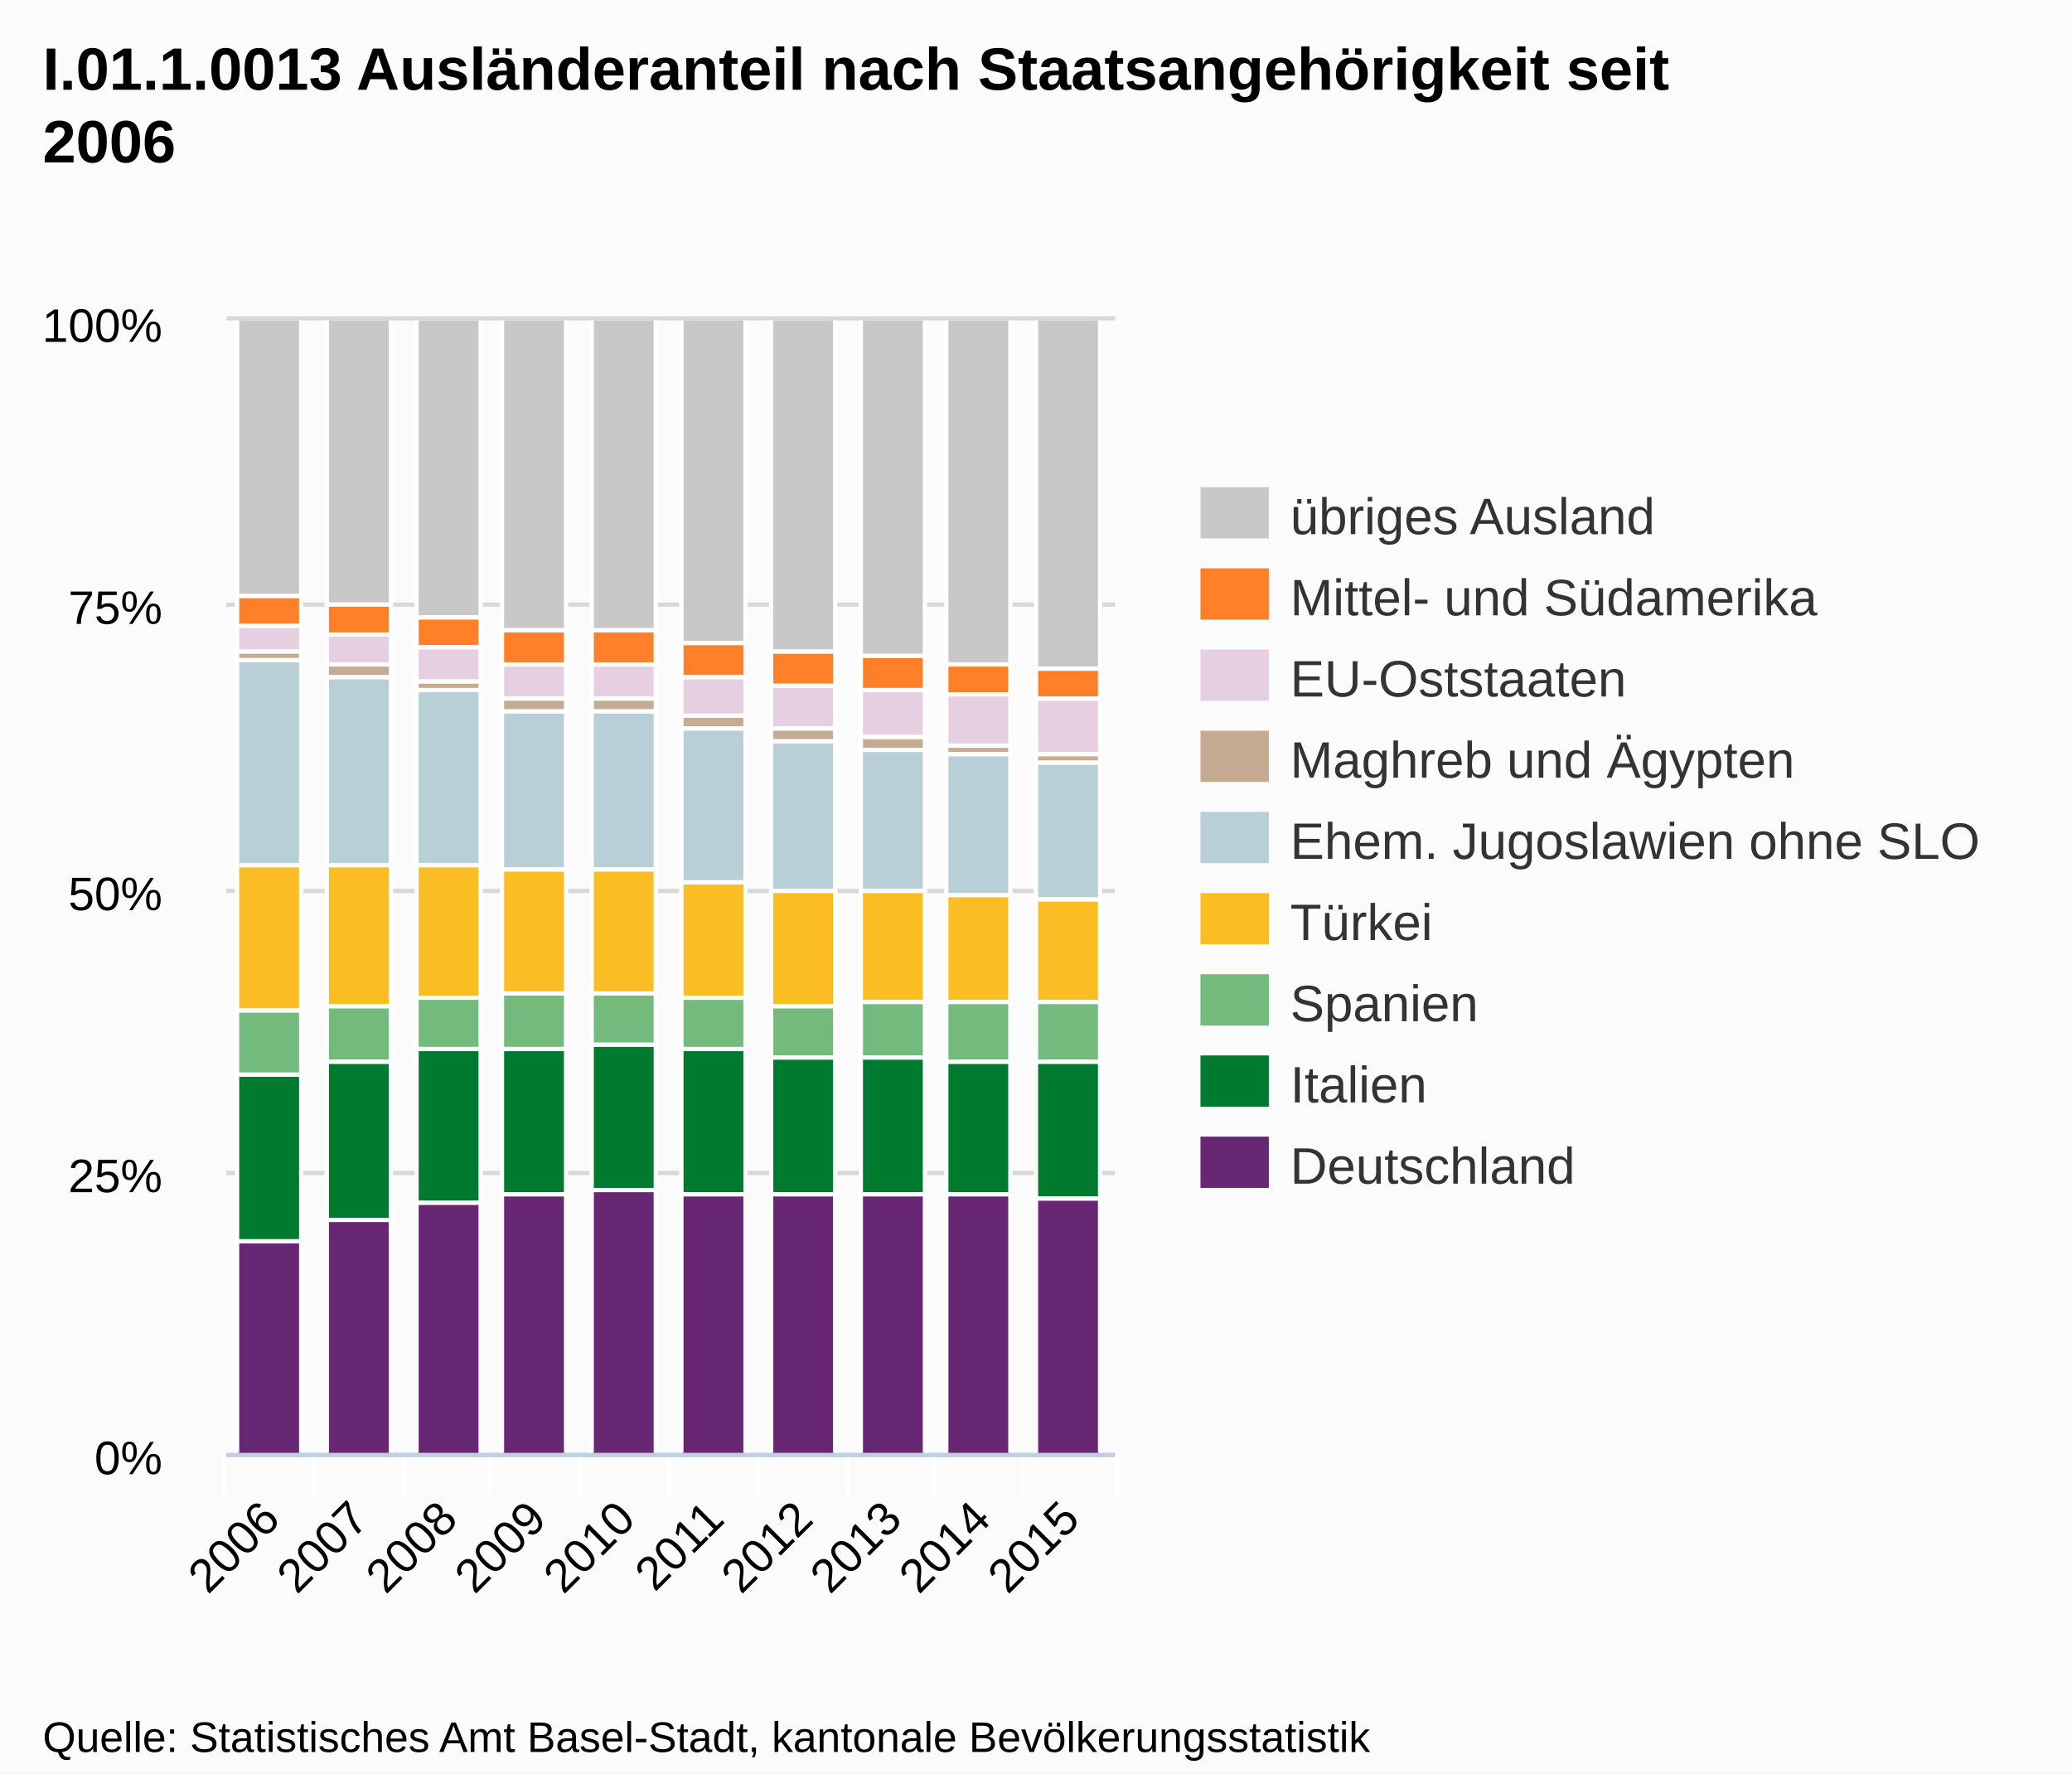
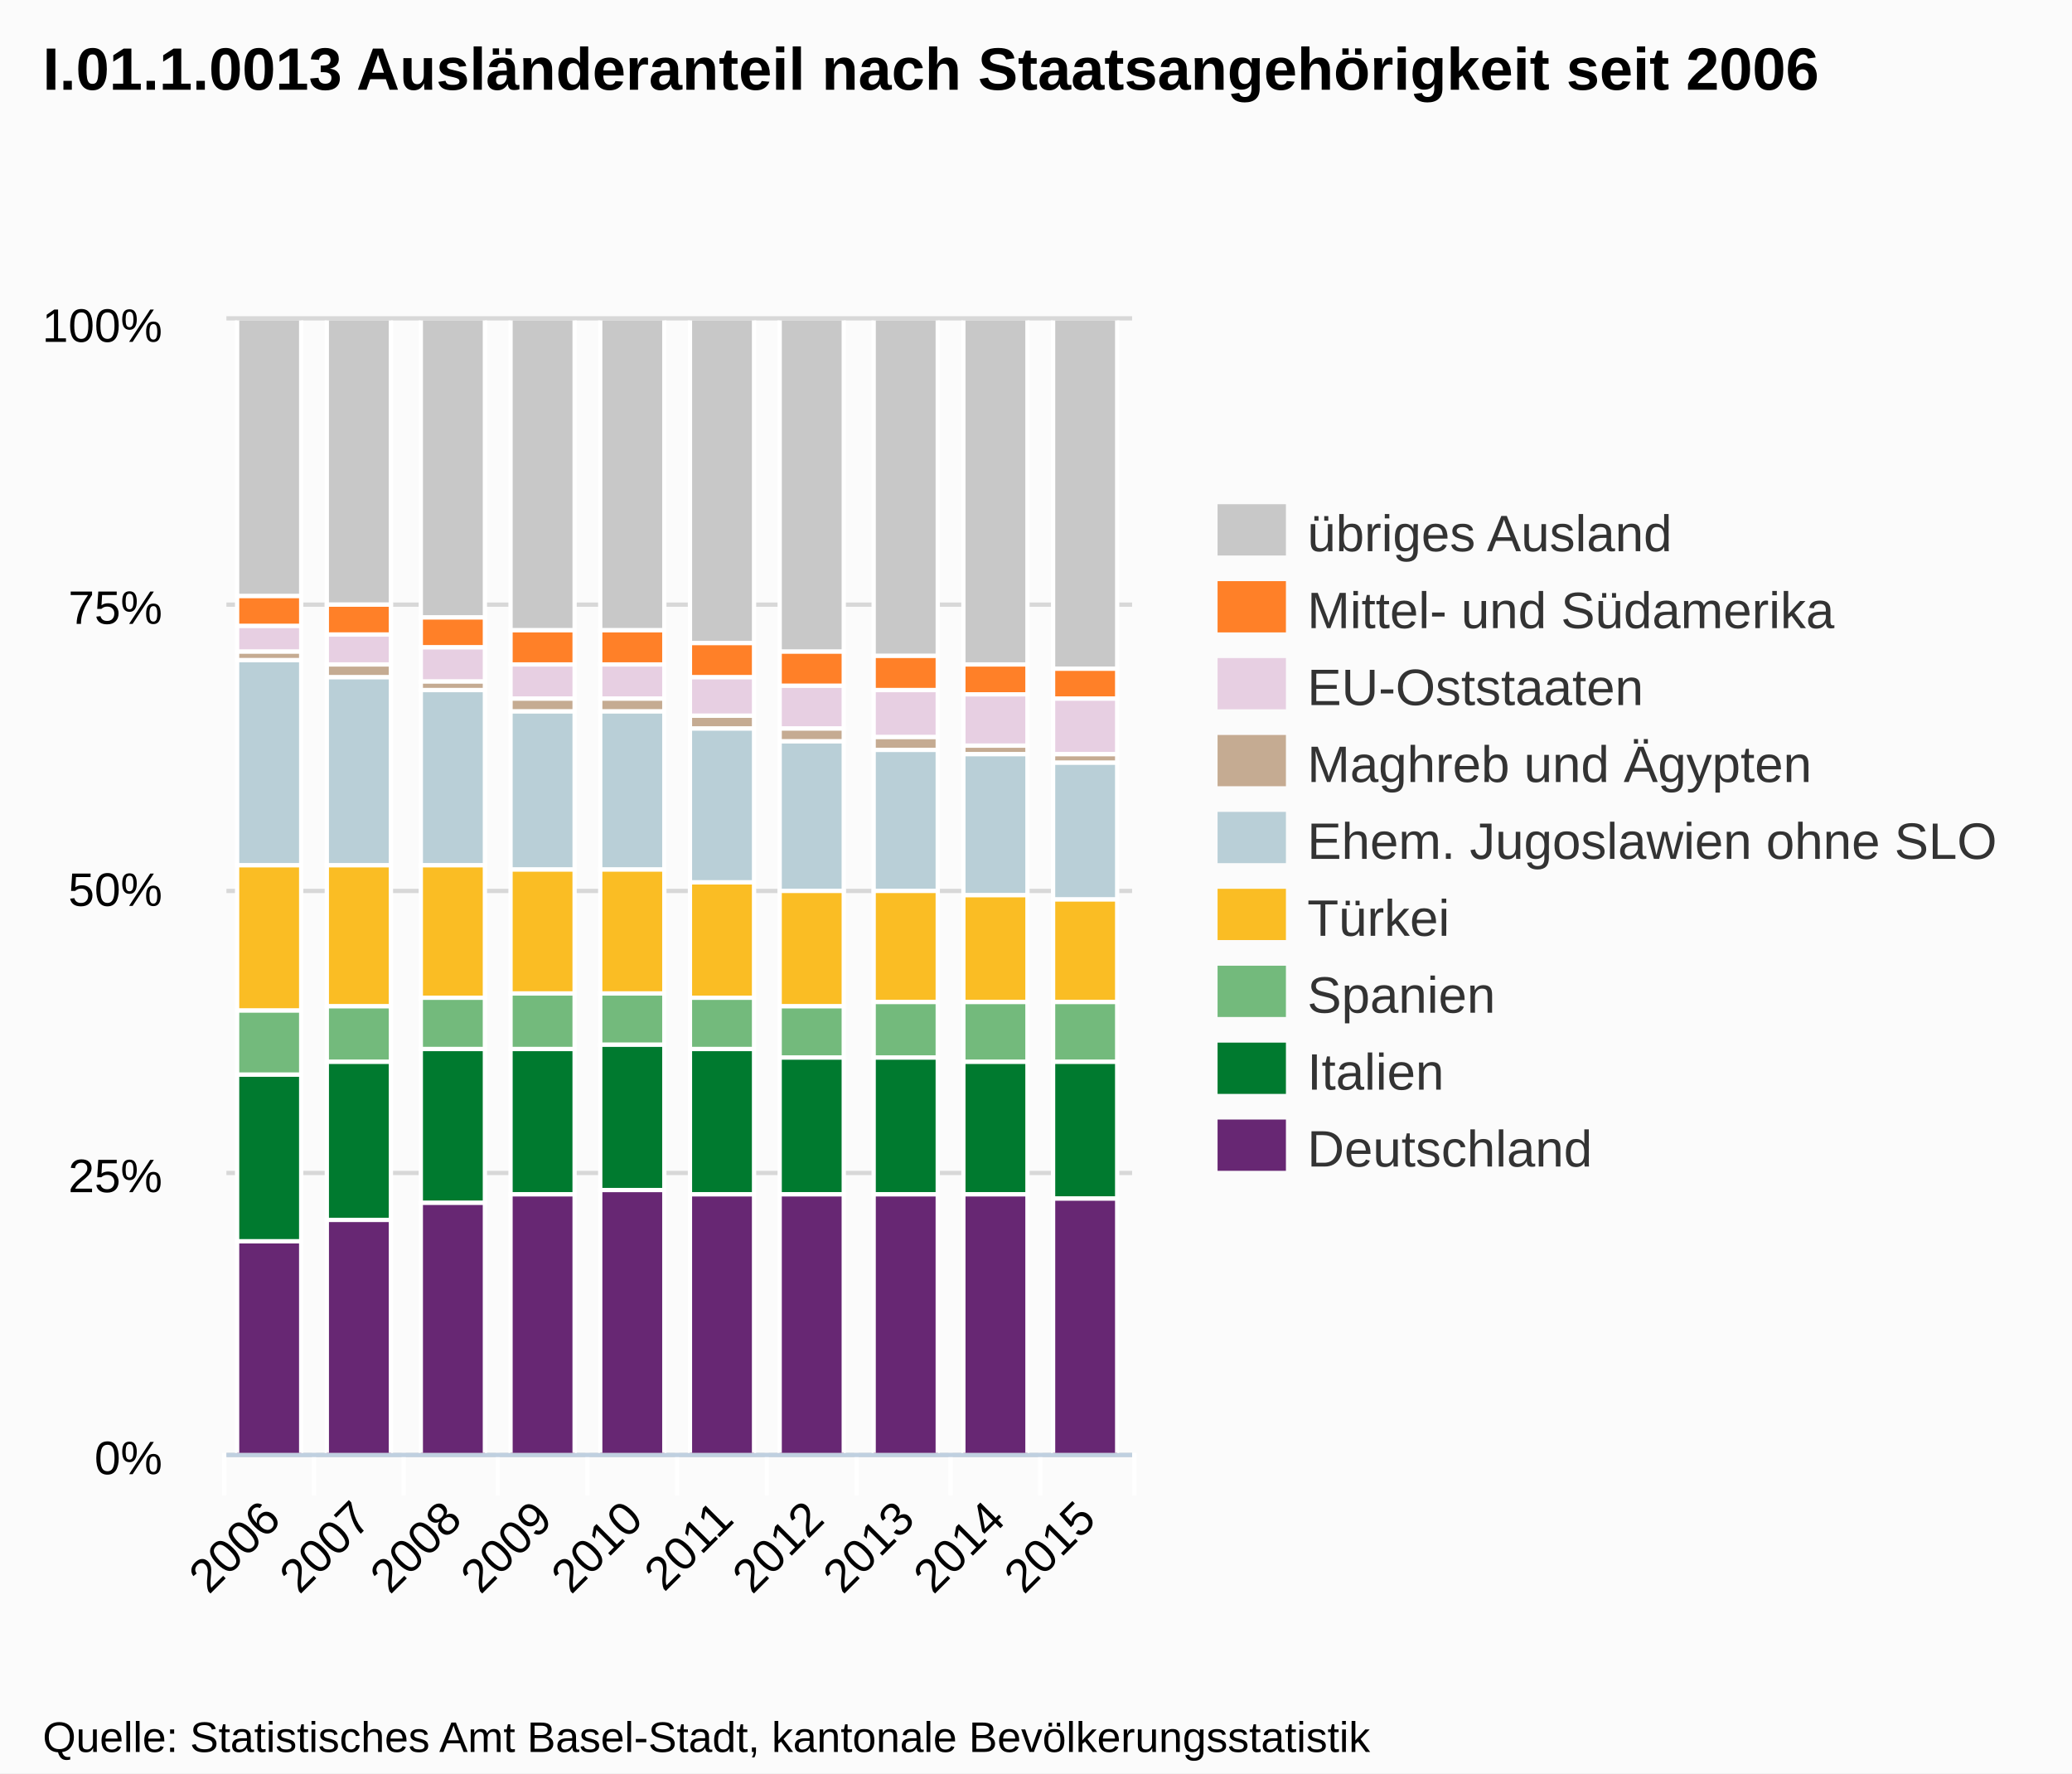
- <svg xmlns="http://www.w3.org/2000/svg" version="1.1" style="font-family:arial;font-size:12px;" viewBox="0 0 485 415">
+ <svg xmlns="http://www.w3.org/2000/svg" version="1.1" style="font-family:Arial;font-size:12px;" width="485" height="415">
  <defs>
-     <clipPath id="highcharts-3">
-       <rect x="0" y="0" width="208" height="265" />
+     <clipPath id="highcharts-1">
+       <rect x="0" y="0" width="212" height="265" />
    </clipPath>
  </defs>
  <rect x="0" y="0" width="485" height="415" fill="#fbfbfb" class=" highcharts-background" />
  <g class="highcharts-grid" />
  <g class="highcharts-grid">
-     <path fill="none" d="M 53 340.5 L 261 340.5" stroke="#D8D8D8" stroke-width="1" opacity="1" />
-     <path fill="none" d="M 53 274.5 L 261 274.5" stroke="#D8D8D8" stroke-width="1" opacity="1" />
-     <path fill="none" d="M 53 208.5 L 261 208.5" stroke="#D8D8D8" stroke-width="1" opacity="1" />
-     <path fill="none" d="M 53 141.5 L 261 141.5" stroke="#D8D8D8" stroke-width="1" opacity="1" />
-     <path fill="none" d="M 53 74.5 L 261 74.5" stroke="#D8D8D8" stroke-width="1" opacity="1" />
+     <path fill="none" d="M 53 340.5 L 265 340.5" stroke="#D8D8D8" stroke-width="1" opacity="1" />
+     <path fill="none" d="M 53 274.5 L 265 274.5" stroke="#D8D8D8" stroke-width="1" opacity="1" />
+     <path fill="none" d="M 53 208.5 L 265 208.5" stroke="#D8D8D8" stroke-width="1" opacity="1" />
+     <path fill="none" d="M 53 141.5 L 265 141.5" stroke="#D8D8D8" stroke-width="1" opacity="1" />
+     <path fill="none" d="M 53 74.5 L 265 74.5" stroke="#D8D8D8" stroke-width="1" opacity="1" />
  </g>
  <g class="highcharts-axis">
    <path fill="none" d="M 73.5 340 L 73.5 350" stroke="#FFFFFF" stroke-width="1" opacity="1" />
    <path fill="none" d="M 94.5 340 L 94.5 350" stroke="#FFFFFF" stroke-width="1" opacity="1" />
-     <path fill="none" d="M 114.5 340 L 114.5 350" stroke="#FFFFFF" stroke-width="1" opacity="1" />
-     <path fill="none" d="M 135.5 340 L 135.5 350" stroke="#FFFFFF" stroke-width="1" opacity="1" />
-     <path fill="none" d="M 156.5 340 L 156.5 350" stroke="#FFFFFF" stroke-width="1" opacity="1" />
-     <path fill="none" d="M 177.5 340 L 177.5 350" stroke="#FFFFFF" stroke-width="1" opacity="1" />
-     <path fill="none" d="M 198.5 340 L 198.5 350" stroke="#FFFFFF" stroke-width="1" opacity="1" />
-     <path fill="none" d="M 218.5 340 L 218.5 350" stroke="#FFFFFF" stroke-width="1" opacity="1" />
-     <path fill="none" d="M 239.5 340 L 239.5 350" stroke="#FFFFFF" stroke-width="1" opacity="1" />
-     <path fill="none" d="M 261.5 340 L 261.5 350" stroke="#FFFFFF" stroke-width="1" opacity="1" />
+     <path fill="none" d="M 116.5 340 L 116.5 350" stroke="#FFFFFF" stroke-width="1" opacity="1" />
+     <path fill="none" d="M 137.5 340 L 137.5 350" stroke="#FFFFFF" stroke-width="1" opacity="1" />
+     <path fill="none" d="M 158.5 340 L 158.5 350" stroke="#FFFFFF" stroke-width="1" opacity="1" />
+     <path fill="none" d="M 179.5 340 L 179.5 350" stroke="#FFFFFF" stroke-width="1" opacity="1" />
+     <path fill="none" d="M 200.5 340 L 200.5 350" stroke="#FFFFFF" stroke-width="1" opacity="1" />
+     <path fill="none" d="M 222.5 340 L 222.5 350" stroke="#FFFFFF" stroke-width="1" opacity="1" />
+     <path fill="none" d="M 243.5 340 L 243.5 350" stroke="#FFFFFF" stroke-width="1" opacity="1" />
+     <path fill="none" d="M 265.5 340 L 265.5 350" stroke="#FFFFFF" stroke-width="1" opacity="1" />
    <path fill="none" d="M 52.5 340 L 52.5 350" stroke="#FFFFFF" stroke-width="1" opacity="1" />
-     <path fill="none" d="M 53 340.5 L 261 340.5" stroke="#C0D0E0" stroke-width="1" />
+     <path fill="none" d="M 53 340.5 L 265 340.5" stroke="#C0D0E0" stroke-width="1" />
  </g>
  <g class="highcharts-axis" />
  <g class="highcharts-series-group">
-     <g class="highcharts-series highcharts-series-0" transform="translate(53,75) scale(1 1)" clip-path="url(#highcharts-3)">
+     <g class="highcharts-series highcharts-series-0 highcharts-tracker" transform="translate(53,75) scale(1 1)" style="" clip-path="url(#highcharts-1)">
      <rect x="2.5" y="-0.5" width="15" height="65" stroke="#FFFFFF" stroke-width="1" fill="#C8C8C8" rx="0" ry="0" />
      <rect x="23.5" y="-0.5" width="15" height="67" stroke="#FFFFFF" stroke-width="1" fill="#C8C8C8" rx="0" ry="0" />
-       <rect x="44.5" y="-0.5" width="15" height="70" stroke="#FFFFFF" stroke-width="1" fill="#C8C8C8" rx="0" ry="0" />
-       <rect x="64.5" y="-0.5" width="15" height="73" stroke="#FFFFFF" stroke-width="1" fill="#C8C8C8" rx="0" ry="0" />
-       <rect x="85.5" y="-0.5" width="15" height="73" stroke="#FFFFFF" stroke-width="1" fill="#C8C8C8" rx="0" ry="0" />
-       <rect x="106.5" y="-0.5" width="15" height="76" stroke="#FFFFFF" stroke-width="1" fill="#C8C8C8" rx="0" ry="0" />
-       <rect x="127.5" y="-0.5" width="15" height="78" stroke="#FFFFFF" stroke-width="1" fill="#C8C8C8" rx="0" ry="0" />
-       <rect x="148.5" y="-0.5" width="15" height="79" stroke="#FFFFFF" stroke-width="1" fill="#C8C8C8" rx="0" ry="0" />
-       <rect x="168.5" y="-0.5" width="15" height="81" stroke="#FFFFFF" stroke-width="1" fill="#C8C8C8" rx="0" ry="0" />
-       <rect x="189.5" y="-0.5" width="15" height="82" stroke="#FFFFFF" stroke-width="1" fill="#C8C8C8" rx="0" ry="0" />
+       <rect x="45.5" y="-0.5" width="15" height="70" stroke="#FFFFFF" stroke-width="1" fill="#C8C8C8" rx="0" ry="0" />
+       <rect x="66.5" y="-0.5" width="15" height="73" stroke="#FFFFFF" stroke-width="1" fill="#C8C8C8" rx="0" ry="0" />
+       <rect x="87.5" y="-0.5" width="15" height="73" stroke="#FFFFFF" stroke-width="1" fill="#C8C8C8" rx="0" ry="0" />
+       <rect x="108.5" y="-0.5" width="15" height="76" stroke="#FFFFFF" stroke-width="1" fill="#C8C8C8" rx="0" ry="0" />
+       <rect x="129.5" y="-0.5" width="15" height="78" stroke="#FFFFFF" stroke-width="1" fill="#C8C8C8" rx="0" ry="0" />
+       <rect x="151.5" y="-0.5" width="15" height="79" stroke="#FFFFFF" stroke-width="1" fill="#C8C8C8" rx="0" ry="0" />
+       <rect x="172.5" y="-0.5" width="15" height="81" stroke="#FFFFFF" stroke-width="1" fill="#C8C8C8" rx="0" ry="0" />
+       <rect x="193.5" y="-0.5" width="15" height="82" stroke="#FFFFFF" stroke-width="1" fill="#C8C8C8" rx="0" ry="0" />
    </g>
    <g class="highcharts-markers highcharts-series-0" transform="translate(53,75) scale(1 1)" clip-path="none" />
-     <g class="highcharts-series highcharts-series-1" transform="translate(53,75) scale(1 1)" clip-path="url(#highcharts-3)">
+     <g class="highcharts-series highcharts-series-1 highcharts-tracker" transform="translate(53,75) scale(1 1)" style="" clip-path="url(#highcharts-1)">
      <rect x="2.5" y="64.5" width="15" height="7" stroke="#FFFFFF" stroke-width="1" fill="#FF8028" rx="0" ry="0" />
      <rect x="23.5" y="66.5" width="15" height="7" stroke="#FFFFFF" stroke-width="1" fill="#FF8028" rx="0" ry="0" />
-       <rect x="44.5" y="69.5" width="15" height="7" stroke="#FFFFFF" stroke-width="1" fill="#FF8028" rx="0" ry="0" />
-       <rect x="64.5" y="72.5" width="15" height="8" stroke="#FFFFFF" stroke-width="1" fill="#FF8028" rx="0" ry="0" />
-       <rect x="85.5" y="72.5" width="15" height="8" stroke="#FFFFFF" stroke-width="1" fill="#FF8028" rx="0" ry="0" />
-       <rect x="106.5" y="75.5" width="15" height="8" stroke="#FFFFFF" stroke-width="1" fill="#FF8028" rx="0" ry="0" />
-       <rect x="127.5" y="77.5" width="15" height="8" stroke="#FFFFFF" stroke-width="1" fill="#FF8028" rx="0" ry="0" />
-       <rect x="148.5" y="78.5" width="15" height="8" stroke="#FFFFFF" stroke-width="1" fill="#FF8028" rx="0" ry="0" />
-       <rect x="168.5" y="80.5" width="15" height="7" stroke="#FFFFFF" stroke-width="1" fill="#FF8028" rx="0" ry="0" />
-       <rect x="189.5" y="81.5" width="15" height="7" stroke="#FFFFFF" stroke-width="1" fill="#FF8028" rx="0" ry="0" />
+       <rect x="45.5" y="69.5" width="15" height="7" stroke="#FFFFFF" stroke-width="1" fill="#FF8028" rx="0" ry="0" />
+       <rect x="66.5" y="72.5" width="15" height="8" stroke="#FFFFFF" stroke-width="1" fill="#FF8028" rx="0" ry="0" />
+       <rect x="87.5" y="72.5" width="15" height="8" stroke="#FFFFFF" stroke-width="1" fill="#FF8028" rx="0" ry="0" />
+       <rect x="108.5" y="75.5" width="15" height="8" stroke="#FFFFFF" stroke-width="1" fill="#FF8028" rx="0" ry="0" />
+       <rect x="129.5" y="77.5" width="15" height="8" stroke="#FFFFFF" stroke-width="1" fill="#FF8028" rx="0" ry="0" />
+       <rect x="151.5" y="78.5" width="15" height="8" stroke="#FFFFFF" stroke-width="1" fill="#FF8028" rx="0" ry="0" />
+       <rect x="172.5" y="80.5" width="15" height="7" stroke="#FFFFFF" stroke-width="1" fill="#FF8028" rx="0" ry="0" />
+       <rect x="193.5" y="81.5" width="15" height="7" stroke="#FFFFFF" stroke-width="1" fill="#FF8028" rx="0" ry="0" />
    </g>
    <g class="highcharts-markers highcharts-series-1" transform="translate(53,75) scale(1 1)" clip-path="none" />
-     <g class="highcharts-series highcharts-series-2" transform="translate(53,75) scale(1 1)" clip-path="url(#highcharts-3)">
+     <g class="highcharts-series highcharts-series-2 highcharts-tracker" transform="translate(53,75) scale(1 1)" style="" clip-path="url(#highcharts-1)">
      <rect x="2.5" y="71.5" width="15" height="6" stroke="#FFFFFF" stroke-width="1" fill="#E7CFE2" rx="0" ry="0" />
      <rect x="23.5" y="73.5" width="15" height="7" stroke="#FFFFFF" stroke-width="1" fill="#E7CFE2" rx="0" ry="0" />
-       <rect x="44.5" y="76.5" width="15" height="8" stroke="#FFFFFF" stroke-width="1" fill="#E7CFE2" rx="0" ry="0" />
-       <rect x="64.5" y="80.5" width="15" height="8" stroke="#FFFFFF" stroke-width="1" fill="#E7CFE2" rx="0" ry="0" />
-       <rect x="85.5" y="80.5" width="15" height="8" stroke="#FFFFFF" stroke-width="1" fill="#E7CFE2" rx="0" ry="0" />
-       <rect x="106.5" y="83.5" width="15" height="9" stroke="#FFFFFF" stroke-width="1" fill="#E7CFE2" rx="0" ry="0" />
-       <rect x="127.5" y="85.5" width="15" height="10" stroke="#FFFFFF" stroke-width="1" fill="#E7CFE2" rx="0" ry="0" />
-       <rect x="148.5" y="86.5" width="15" height="11" stroke="#FFFFFF" stroke-width="1" fill="#E7CFE2" rx="0" ry="0" />
-       <rect x="168.5" y="87.5" width="15" height="12" stroke="#FFFFFF" stroke-width="1" fill="#E7CFE2" rx="0" ry="0" />
-       <rect x="189.5" y="88.5" width="15" height="13" stroke="#FFFFFF" stroke-width="1" fill="#E7CFE2" rx="0" ry="0" />
+       <rect x="45.5" y="76.5" width="15" height="8" stroke="#FFFFFF" stroke-width="1" fill="#E7CFE2" rx="0" ry="0" />
+       <rect x="66.5" y="80.5" width="15" height="8" stroke="#FFFFFF" stroke-width="1" fill="#E7CFE2" rx="0" ry="0" />
+       <rect x="87.5" y="80.5" width="15" height="8" stroke="#FFFFFF" stroke-width="1" fill="#E7CFE2" rx="0" ry="0" />
+       <rect x="108.5" y="83.5" width="15" height="9" stroke="#FFFFFF" stroke-width="1" fill="#E7CFE2" rx="0" ry="0" />
+       <rect x="129.5" y="85.5" width="15" height="10" stroke="#FFFFFF" stroke-width="1" fill="#E7CFE2" rx="0" ry="0" />
+       <rect x="151.5" y="86.5" width="15" height="11" stroke="#FFFFFF" stroke-width="1" fill="#E7CFE2" rx="0" ry="0" />
+       <rect x="172.5" y="87.5" width="15" height="12" stroke="#FFFFFF" stroke-width="1" fill="#E7CFE2" rx="0" ry="0" />
+       <rect x="193.5" y="88.5" width="15" height="13" stroke="#FFFFFF" stroke-width="1" fill="#E7CFE2" rx="0" ry="0" />
    </g>
    <g class="highcharts-markers highcharts-series-2" transform="translate(53,75) scale(1 1)" clip-path="none" />
-     <g class="highcharts-series highcharts-series-3" transform="translate(53,75) scale(1 1)" clip-path="url(#highcharts-3)">
+     <g class="highcharts-series highcharts-series-3 highcharts-tracker" transform="translate(53,75) scale(1 1)" style="" clip-path="url(#highcharts-1)">
      <rect x="2.5" y="77.5" width="15" height="2" stroke="#FFFFFF" stroke-width="1" fill="#C5AB92" rx="0" ry="0" />
      <rect x="23.5" y="80.5" width="15" height="3" stroke="#FFFFFF" stroke-width="1" fill="#C5AB92" rx="0" ry="0" />
-       <rect x="44.5" y="84.5" width="15" height="2" stroke="#FFFFFF" stroke-width="1" fill="#C5AB92" rx="0" ry="0" />
-       <rect x="64.5" y="88.5" width="15" height="3" stroke="#FFFFFF" stroke-width="1" fill="#C5AB92" rx="0" ry="0" />
-       <rect x="85.5" y="88.5" width="15" height="3" stroke="#FFFFFF" stroke-width="1" fill="#C5AB92" rx="0" ry="0" />
-       <rect x="106.5" y="92.5" width="15" height="3" stroke="#FFFFFF" stroke-width="1" fill="#C5AB92" rx="0" ry="0" />
-       <rect x="127.5" y="95.5" width="15" height="3" stroke="#FFFFFF" stroke-width="1" fill="#C5AB92" rx="0" ry="0" />
-       <rect x="148.5" y="97.5" width="15" height="3" stroke="#FFFFFF" stroke-width="1" fill="#C5AB92" rx="0" ry="0" />
-       <rect x="168.5" y="99.5" width="15" height="2" stroke="#FFFFFF" stroke-width="1" fill="#C5AB92" rx="0" ry="0" />
-       <rect x="189.5" y="101.5" width="15" height="2" stroke="#FFFFFF" stroke-width="1" fill="#C5AB92" rx="0" ry="0" />
+       <rect x="45.5" y="84.5" width="15" height="2" stroke="#FFFFFF" stroke-width="1" fill="#C5AB92" rx="0" ry="0" />
+       <rect x="66.5" y="88.5" width="15" height="3" stroke="#FFFFFF" stroke-width="1" fill="#C5AB92" rx="0" ry="0" />
+       <rect x="87.5" y="88.5" width="15" height="3" stroke="#FFFFFF" stroke-width="1" fill="#C5AB92" rx="0" ry="0" />
+       <rect x="108.5" y="92.5" width="15" height="3" stroke="#FFFFFF" stroke-width="1" fill="#C5AB92" rx="0" ry="0" />
+       <rect x="129.5" y="95.5" width="15" height="3" stroke="#FFFFFF" stroke-width="1" fill="#C5AB92" rx="0" ry="0" />
+       <rect x="151.5" y="97.5" width="15" height="3" stroke="#FFFFFF" stroke-width="1" fill="#C5AB92" rx="0" ry="0" />
+       <rect x="172.5" y="99.5" width="15" height="2" stroke="#FFFFFF" stroke-width="1" fill="#C5AB92" rx="0" ry="0" />
+       <rect x="193.5" y="101.5" width="15" height="2" stroke="#FFFFFF" stroke-width="1" fill="#C5AB92" rx="0" ry="0" />
    </g>
    <g class="highcharts-markers highcharts-series-3" transform="translate(53,75) scale(1 1)" clip-path="none" />
-     <g class="highcharts-series highcharts-series-4" transform="translate(53,75) scale(1 1)" clip-path="url(#highcharts-3)">
+     <g class="highcharts-series highcharts-series-4 highcharts-tracker" transform="translate(53,75) scale(1 1)" style="" clip-path="url(#highcharts-1)">
      <rect x="2.5" y="79.5" width="15" height="48" stroke="#FFFFFF" stroke-width="1" fill="#B9CFD7" rx="0" ry="0" />
      <rect x="23.5" y="83.5" width="15" height="44" stroke="#FFFFFF" stroke-width="1" fill="#B9CFD7" rx="0" ry="0" />
-       <rect x="44.5" y="86.5" width="15" height="41" stroke="#FFFFFF" stroke-width="1" fill="#B9CFD7" rx="0" ry="0" />
-       <rect x="64.5" y="91.5" width="15" height="37" stroke="#FFFFFF" stroke-width="1" fill="#B9CFD7" rx="0" ry="0" />
-       <rect x="85.5" y="91.5" width="15" height="37" stroke="#FFFFFF" stroke-width="1" fill="#B9CFD7" rx="0" ry="0" />
-       <rect x="106.5" y="95.5" width="15" height="36" stroke="#FFFFFF" stroke-width="1" fill="#B9CFD7" rx="0" ry="0" />
-       <rect x="127.5" y="98.5" width="15" height="35" stroke="#FFFFFF" stroke-width="1" fill="#B9CFD7" rx="0" ry="0" />
-       <rect x="148.5" y="100.5" width="15" height="33" stroke="#FFFFFF" stroke-width="1" fill="#B9CFD7" rx="0" ry="0" />
-       <rect x="168.5" y="101.5" width="15" height="33" stroke="#FFFFFF" stroke-width="1" fill="#B9CFD7" rx="0" ry="0" />
-       <rect x="189.5" y="103.5" width="15" height="32" stroke="#FFFFFF" stroke-width="1" fill="#B9CFD7" rx="0" ry="0" />
+       <rect x="45.5" y="86.5" width="15" height="41" stroke="#FFFFFF" stroke-width="1" fill="#B9CFD7" rx="0" ry="0" />
+       <rect x="66.5" y="91.5" width="15" height="37" stroke="#FFFFFF" stroke-width="1" fill="#B9CFD7" rx="0" ry="0" />
+       <rect x="87.5" y="91.5" width="15" height="37" stroke="#FFFFFF" stroke-width="1" fill="#B9CFD7" rx="0" ry="0" />
+       <rect x="108.5" y="95.5" width="15" height="36" stroke="#FFFFFF" stroke-width="1" fill="#B9CFD7" rx="0" ry="0" />
+       <rect x="129.5" y="98.5" width="15" height="35" stroke="#FFFFFF" stroke-width="1" fill="#B9CFD7" rx="0" ry="0" />
+       <rect x="151.5" y="100.5" width="15" height="33" stroke="#FFFFFF" stroke-width="1" fill="#B9CFD7" rx="0" ry="0" />
+       <rect x="172.5" y="101.5" width="15" height="33" stroke="#FFFFFF" stroke-width="1" fill="#B9CFD7" rx="0" ry="0" />
+       <rect x="193.5" y="103.5" width="15" height="32" stroke="#FFFFFF" stroke-width="1" fill="#B9CFD7" rx="0" ry="0" />
    </g>
    <g class="highcharts-markers highcharts-series-4" transform="translate(53,75) scale(1 1)" clip-path="none" />
-     <g class="highcharts-series highcharts-series-5" transform="translate(53,75) scale(1 1)" clip-path="url(#highcharts-3)">
+     <g class="highcharts-series highcharts-series-5 highcharts-tracker" transform="translate(53,75) scale(1 1)" style="" clip-path="url(#highcharts-1)">
      <rect x="2.5" y="127.5" width="15" height="34" stroke="#FFFFFF" stroke-width="1" fill="#FABD24" rx="0" ry="0" />
      <rect x="23.5" y="127.5" width="15" height="33" stroke="#FFFFFF" stroke-width="1" fill="#FABD24" rx="0" ry="0" />
-       <rect x="44.5" y="127.5" width="15" height="31" stroke="#FFFFFF" stroke-width="1" fill="#FABD24" rx="0" ry="0" />
-       <rect x="64.5" y="128.5" width="15" height="29" stroke="#FFFFFF" stroke-width="1" fill="#FABD24" rx="0" ry="0" />
-       <rect x="85.5" y="128.5" width="15" height="29" stroke="#FFFFFF" stroke-width="1" fill="#FABD24" rx="0" ry="0" />
-       <rect x="106.5" y="131.5" width="15" height="27" stroke="#FFFFFF" stroke-width="1" fill="#FABD24" rx="0" ry="0" />
-       <rect x="127.5" y="133.5" width="15" height="27" stroke="#FFFFFF" stroke-width="1" fill="#FABD24" rx="0" ry="0" />
-       <rect x="148.5" y="133.5" width="15" height="26" stroke="#FFFFFF" stroke-width="1" fill="#FABD24" rx="0" ry="0" />
-       <rect x="168.5" y="134.5" width="15" height="25" stroke="#FFFFFF" stroke-width="1" fill="#FABD24" rx="0" ry="0" />
-       <rect x="189.5" y="135.5" width="15" height="24" stroke="#FFFFFF" stroke-width="1" fill="#FABD24" rx="0" ry="0" />
+       <rect x="45.5" y="127.5" width="15" height="31" stroke="#FFFFFF" stroke-width="1" fill="#FABD24" rx="0" ry="0" />
+       <rect x="66.5" y="128.5" width="15" height="29" stroke="#FFFFFF" stroke-width="1" fill="#FABD24" rx="0" ry="0" />
+       <rect x="87.5" y="128.5" width="15" height="29" stroke="#FFFFFF" stroke-width="1" fill="#FABD24" rx="0" ry="0" />
+       <rect x="108.5" y="131.5" width="15" height="27" stroke="#FFFFFF" stroke-width="1" fill="#FABD24" rx="0" ry="0" />
+       <rect x="129.5" y="133.5" width="15" height="27" stroke="#FFFFFF" stroke-width="1" fill="#FABD24" rx="0" ry="0" />
+       <rect x="151.5" y="133.5" width="15" height="26" stroke="#FFFFFF" stroke-width="1" fill="#FABD24" rx="0" ry="0" />
+       <rect x="172.5" y="134.5" width="15" height="25" stroke="#FFFFFF" stroke-width="1" fill="#FABD24" rx="0" ry="0" />
+       <rect x="193.5" y="135.5" width="15" height="24" stroke="#FFFFFF" stroke-width="1" fill="#FABD24" rx="0" ry="0" />
    </g>
    <g class="highcharts-markers highcharts-series-5" transform="translate(53,75) scale(1 1)" clip-path="none" />
-     <g class="highcharts-series highcharts-series-6" transform="translate(53,75) scale(1 1)" clip-path="url(#highcharts-3)">
+     <g class="highcharts-series highcharts-series-6 highcharts-tracker" transform="translate(53,75) scale(1 1)" style="" clip-path="url(#highcharts-1)">
      <rect x="2.5" y="161.5" width="15" height="15" stroke="#FFFFFF" stroke-width="1" fill="#73BA7C" rx="0" ry="0" />
      <rect x="23.5" y="160.5" width="15" height="13" stroke="#FFFFFF" stroke-width="1" fill="#73BA7C" rx="0" ry="0" />
-       <rect x="44.5" y="158.5" width="15" height="12" stroke="#FFFFFF" stroke-width="1" fill="#73BA7C" rx="0" ry="0" />
-       <rect x="64.5" y="157.5" width="15" height="13" stroke="#FFFFFF" stroke-width="1" fill="#73BA7C" rx="0" ry="0" />
-       <rect x="85.5" y="157.5" width="15" height="12" stroke="#FFFFFF" stroke-width="1" fill="#73BA7C" rx="0" ry="0" />
-       <rect x="106.5" y="158.5" width="15" height="12" stroke="#FFFFFF" stroke-width="1" fill="#73BA7C" rx="0" ry="0" />
-       <rect x="127.5" y="160.5" width="15" height="12" stroke="#FFFFFF" stroke-width="1" fill="#73BA7C" rx="0" ry="0" />
-       <rect x="148.5" y="159.5" width="15" height="13" stroke="#FFFFFF" stroke-width="1" fill="#73BA7C" rx="0" ry="0" />
-       <rect x="168.5" y="159.5" width="15" height="14" stroke="#FFFFFF" stroke-width="1" fill="#73BA7C" rx="0" ry="0" />
-       <rect x="189.5" y="159.5" width="15" height="14" stroke="#FFFFFF" stroke-width="1" fill="#73BA7C" rx="0" ry="0" />
+       <rect x="45.5" y="158.5" width="15" height="12" stroke="#FFFFFF" stroke-width="1" fill="#73BA7C" rx="0" ry="0" />
+       <rect x="66.5" y="157.5" width="15" height="13" stroke="#FFFFFF" stroke-width="1" fill="#73BA7C" rx="0" ry="0" />
+       <rect x="87.5" y="157.5" width="15" height="12" stroke="#FFFFFF" stroke-width="1" fill="#73BA7C" rx="0" ry="0" />
+       <rect x="108.5" y="158.5" width="15" height="12" stroke="#FFFFFF" stroke-width="1" fill="#73BA7C" rx="0" ry="0" />
+       <rect x="129.5" y="160.5" width="15" height="12" stroke="#FFFFFF" stroke-width="1" fill="#73BA7C" rx="0" ry="0" />
+       <rect x="151.5" y="159.5" width="15" height="13" stroke="#FFFFFF" stroke-width="1" fill="#73BA7C" rx="0" ry="0" />
+       <rect x="172.5" y="159.5" width="15" height="14" stroke="#FFFFFF" stroke-width="1" fill="#73BA7C" rx="0" ry="0" />
+       <rect x="193.5" y="159.5" width="15" height="14" stroke="#FFFFFF" stroke-width="1" fill="#73BA7C" rx="0" ry="0" />
    </g>
    <g class="highcharts-markers highcharts-series-6" transform="translate(53,75) scale(1 1)" clip-path="none" />
-     <g class="highcharts-series highcharts-series-7" transform="translate(53,75) scale(1 1)" clip-path="url(#highcharts-3)">
+     <g class="highcharts-series highcharts-series-7 highcharts-tracker" transform="translate(53,75) scale(1 1)" style="" clip-path="url(#highcharts-1)">
      <rect x="2.5" y="176.5" width="15" height="39" stroke="#FFFFFF" stroke-width="1" fill="#007A2F" rx="0" ry="0" />
      <rect x="23.5" y="173.5" width="15" height="37" stroke="#FFFFFF" stroke-width="1" fill="#007A2F" rx="0" ry="0" />
-       <rect x="44.5" y="170.5" width="15" height="36" stroke="#FFFFFF" stroke-width="1" fill="#007A2F" rx="0" ry="0" />
-       <rect x="64.5" y="170.5" width="15" height="34" stroke="#FFFFFF" stroke-width="1" fill="#007A2F" rx="0" ry="0" />
-       <rect x="85.5" y="169.5" width="15" height="34" stroke="#FFFFFF" stroke-width="1" fill="#007A2F" rx="0" ry="0" />
-       <rect x="106.5" y="170.5" width="15" height="34" stroke="#FFFFFF" stroke-width="1" fill="#007A2F" rx="0" ry="0" />
-       <rect x="127.5" y="172.5" width="15" height="32" stroke="#FFFFFF" stroke-width="1" fill="#007A2F" rx="0" ry="0" />
-       <rect x="148.5" y="172.5" width="15" height="32" stroke="#FFFFFF" stroke-width="1" fill="#007A2F" rx="0" ry="0" />
-       <rect x="168.5" y="173.5" width="15" height="31" stroke="#FFFFFF" stroke-width="1" fill="#007A2F" rx="0" ry="0" />
-       <rect x="189.5" y="173.5" width="15" height="32" stroke="#FFFFFF" stroke-width="1" fill="#007A2F" rx="0" ry="0" />
+       <rect x="45.5" y="170.5" width="15" height="36" stroke="#FFFFFF" stroke-width="1" fill="#007A2F" rx="0" ry="0" />
+       <rect x="66.5" y="170.5" width="15" height="34" stroke="#FFFFFF" stroke-width="1" fill="#007A2F" rx="0" ry="0" />
+       <rect x="87.5" y="169.5" width="15" height="34" stroke="#FFFFFF" stroke-width="1" fill="#007A2F" rx="0" ry="0" />
+       <rect x="108.5" y="170.5" width="15" height="34" stroke="#FFFFFF" stroke-width="1" fill="#007A2F" rx="0" ry="0" />
+       <rect x="129.5" y="172.5" width="15" height="32" stroke="#FFFFFF" stroke-width="1" fill="#007A2F" rx="0" ry="0" />
+       <rect x="151.5" y="172.5" width="15" height="32" stroke="#FFFFFF" stroke-width="1" fill="#007A2F" rx="0" ry="0" />
+       <rect x="172.5" y="173.5" width="15" height="31" stroke="#FFFFFF" stroke-width="1" fill="#007A2F" rx="0" ry="0" />
+       <rect x="193.5" y="173.5" width="15" height="32" stroke="#FFFFFF" stroke-width="1" fill="#007A2F" rx="0" ry="0" />
    </g>
    <g class="highcharts-markers highcharts-series-7" transform="translate(53,75) scale(1 1)" clip-path="none" />
-     <g class="highcharts-series highcharts-series-8" transform="translate(53,75) scale(1 1)" clip-path="url(#highcharts-3)">
+     <g class="highcharts-series highcharts-series-8 highcharts-tracker" transform="translate(53,75) scale(1 1)" style="" clip-path="url(#highcharts-1)">
      <rect x="2.5" y="215.5" width="15" height="50" stroke="#FFFFFF" stroke-width="1" fill="#672773" rx="0" ry="0" />
      <rect x="23.5" y="210.5" width="15" height="55" stroke="#FFFFFF" stroke-width="1" fill="#672773" rx="0" ry="0" />
-       <rect x="44.5" y="206.5" width="15" height="59" stroke="#FFFFFF" stroke-width="1" fill="#672773" rx="0" ry="0" />
-       <rect x="64.5" y="204.5" width="15" height="61" stroke="#FFFFFF" stroke-width="1" fill="#672773" rx="0" ry="0" />
-       <rect x="85.5" y="203.5" width="15" height="62" stroke="#FFFFFF" stroke-width="1" fill="#672773" rx="0" ry="0" />
-       <rect x="106.5" y="204.5" width="15" height="61" stroke="#FFFFFF" stroke-width="1" fill="#672773" rx="0" ry="0" />
-       <rect x="127.5" y="204.5" width="15" height="61" stroke="#FFFFFF" stroke-width="1" fill="#672773" rx="0" ry="0" />
-       <rect x="148.5" y="204.5" width="15" height="61" stroke="#FFFFFF" stroke-width="1" fill="#672773" rx="0" ry="0" />
-       <rect x="168.5" y="204.5" width="15" height="61" stroke="#FFFFFF" stroke-width="1" fill="#672773" rx="0" ry="0" />
-       <rect x="189.5" y="205.5" width="15" height="60" stroke="#FFFFFF" stroke-width="1" fill="#672773" rx="0" ry="0" />
+       <rect x="45.5" y="206.5" width="15" height="59" stroke="#FFFFFF" stroke-width="1" fill="#672773" rx="0" ry="0" />
+       <rect x="66.5" y="204.5" width="15" height="61" stroke="#FFFFFF" stroke-width="1" fill="#672773" rx="0" ry="0" />
+       <rect x="87.5" y="203.5" width="15" height="62" stroke="#FFFFFF" stroke-width="1" fill="#672773" rx="0" ry="0" />
+       <rect x="108.5" y="204.5" width="15" height="61" stroke="#FFFFFF" stroke-width="1" fill="#672773" rx="0" ry="0" />
+       <rect x="129.5" y="204.5" width="15" height="61" stroke="#FFFFFF" stroke-width="1" fill="#672773" rx="0" ry="0" />
+       <rect x="151.5" y="204.5" width="15" height="61" stroke="#FFFFFF" stroke-width="1" fill="#672773" rx="0" ry="0" />
+       <rect x="172.5" y="204.5" width="15" height="61" stroke="#FFFFFF" stroke-width="1" fill="#672773" rx="0" ry="0" />
+       <rect x="193.5" y="205.5" width="15" height="60" stroke="#FFFFFF" stroke-width="1" fill="#672773" rx="0" ry="0" />
    </g>
    <g class="highcharts-markers highcharts-series-8" transform="translate(53,75) scale(1 1)" clip-path="none" />
  </g>
  <text x="10" text-anchor="start" class="highcharts-title" style="color:#000000;font-size:14px;font-weight:bold;fill:#000000;width:421px;" y="21">
-     <tspan>I.01.1.0013 Ausländeranteil nach Staatsangehörigkeit seit</tspan>
-     <tspan dy="17" x="10">2006</tspan>
+     <tspan>I.01.1.0013 Ausländeranteil nach Staatsangehörigkeit seit 2006</tspan>
  </text>
-   <g class="highcharts-legend" transform="translate(273,107)">
+   <g class="highcharts-legend" transform="translate(277,111)">
    <g>
      <g>
        <g class="highcharts-legend-item" transform="translate(8,3)">
          <text x="21" style="color:#333333;font-size:12px;font-weight:normal;cursor:pointer;fill:#333333;" text-anchor="start" y="15">
            <tspan>übriges Ausland</tspan>
          </text>
          <rect x="0" y="4" width="16" height="12" fill="#C8C8C8" />
        </g>
-         <g class="highcharts-legend-item" transform="translate(8,22)">
+         <g class="highcharts-legend-item" transform="translate(8,21)">
          <text x="21" y="15" style="color:#333333;font-size:12px;font-weight:normal;cursor:pointer;fill:#333333;" text-anchor="start">
            <tspan>Mittel- und Südamerika</tspan>
          </text>
          <rect x="0" y="4" width="16" height="12" fill="#FF8028" />
        </g>
-         <g class="highcharts-legend-item" transform="translate(8,41)">
+         <g class="highcharts-legend-item" transform="translate(8,39)">
          <text x="21" y="15" style="color:#333333;font-size:12px;font-weight:normal;cursor:pointer;fill:#333333;" text-anchor="start">EU-Oststaaten</text>
          <rect x="0" y="4" width="16" height="12" fill="#E7CFE2" />
        </g>
-         <g class="highcharts-legend-item" transform="translate(8,60)">
+         <g class="highcharts-legend-item" transform="translate(8,57)">
          <text x="21" y="15" style="color:#333333;font-size:12px;font-weight:normal;cursor:pointer;fill:#333333;" text-anchor="start">
            <tspan>Maghreb und Ägypten</tspan>
          </text>
          <rect x="0" y="4" width="16" height="12" fill="#C5AB92" />
        </g>
-         <g class="highcharts-legend-item" transform="translate(8,79)">
+         <g class="highcharts-legend-item" transform="translate(8,75)">
          <text x="21" y="15" style="color:#333333;font-size:12px;font-weight:normal;cursor:pointer;fill:#333333;" text-anchor="start">
            <tspan>Ehem. Jugoslawien ohne SLO</tspan>
          </text>
          <rect x="0" y="4" width="16" height="12" fill="#B9CFD7" />
        </g>
-         <g class="highcharts-legend-item" transform="translate(8,98)">
+         <g class="highcharts-legend-item" transform="translate(8,93)">
          <text x="21" y="15" style="color:#333333;font-size:12px;font-weight:normal;cursor:pointer;fill:#333333;" text-anchor="start">Türkei</text>
          <rect x="0" y="4" width="16" height="12" fill="#FABD24" />
        </g>
-         <g class="highcharts-legend-item" transform="translate(8,117)">
+         <g class="highcharts-legend-item" transform="translate(8,111)">
          <text x="21" y="15" style="color:#333333;font-size:12px;font-weight:normal;cursor:pointer;fill:#333333;" text-anchor="start">Spanien</text>
          <rect x="0" y="4" width="16" height="12" fill="#73BA7C" />
        </g>
-         <g class="highcharts-legend-item" transform="translate(8,136)">
+         <g class="highcharts-legend-item" transform="translate(8,129)">
          <text x="21" y="15" style="color:#333333;font-size:12px;font-weight:normal;cursor:pointer;fill:#333333;" text-anchor="start">Italien</text>
          <rect x="0" y="4" width="16" height="12" fill="#007A2F" />
        </g>
-         <g class="highcharts-legend-item" transform="translate(8,155)">
+         <g class="highcharts-legend-item" transform="translate(8,147)">
          <text x="21" y="15" style="color:#333333;font-size:12px;font-weight:normal;cursor:pointer;fill:#333333;" text-anchor="start">Deutschland</text>
          <rect x="0" y="4" width="16" height="12" fill="#672773" />
        </g>
      </g>
    </g>
  </g>
  <g class="highcharts-axis-labels highcharts-xaxis-labels">
-     <text x="65.993" style="color:#000000;cursor:default;font-size:11px;fill:#000000;width:415px;text-overflow:ellipsis;" text-anchor="end" transform="translate(0,0) rotate(-45 65.99272 356)" y="356" opacity="1">
+     <text x="66.193" style="color:#000000;cursor:default;font-size:11px;fill:#000000;width:415px;text-overflow:ellipsis;" text-anchor="end" transform="translate(0,0) rotate(-45 66.19272 356)" y="356" opacity="1">
      <tspan>2006</tspan>
    </text>
-     <text x="86.793" style="color:#000000;cursor:default;font-size:11px;fill:#000000;width:415px;text-overflow:ellipsis;" text-anchor="end" transform="translate(0,0) rotate(-45 86.79272 356)" y="356" opacity="1">
+     <text x="87.393" style="color:#000000;cursor:default;font-size:11px;fill:#000000;width:415px;text-overflow:ellipsis;" text-anchor="end" transform="translate(0,0) rotate(-45 87.39272 356)" y="356" opacity="1">
      <tspan>2007</tspan>
    </text>
-     <text x="107.593" style="color:#000000;cursor:default;font-size:11px;fill:#000000;width:415px;text-overflow:ellipsis;" text-anchor="end" transform="translate(0,0) rotate(-45 107.5927 356)" y="356" opacity="1">
+     <text x="108.593" style="color:#000000;cursor:default;font-size:11px;fill:#000000;width:415px;text-overflow:ellipsis;" text-anchor="end" transform="translate(0,0) rotate(-45 108.5927 356)" y="356" opacity="1">
      <tspan>2008</tspan>
    </text>
-     <text x="128.393" style="color:#000000;cursor:default;font-size:11px;fill:#000000;width:415px;text-overflow:ellipsis;" text-anchor="end" transform="translate(0,0) rotate(-45 128.3927 356)" y="356" opacity="1">
+     <text x="129.793" style="color:#000000;cursor:default;font-size:11px;fill:#000000;width:415px;text-overflow:ellipsis;" text-anchor="end" transform="translate(0,0) rotate(-45 129.7927 356)" y="356" opacity="1">
      <tspan>2009</tspan>
    </text>
-     <text x="149.193" style="color:#000000;cursor:default;font-size:11px;fill:#000000;width:415px;text-overflow:ellipsis;" text-anchor="end" transform="translate(0,0) rotate(-45 149.1927 356)" y="356" opacity="1">
+     <text x="150.993" style="color:#000000;cursor:default;font-size:11px;fill:#000000;width:415px;text-overflow:ellipsis;" text-anchor="end" transform="translate(0,0) rotate(-45 150.9927 356)" y="356" opacity="1">
      <tspan>2010</tspan>
    </text>
-     <text x="169.993" style="color:#000000;cursor:default;font-size:11px;fill:#000000;width:415px;text-overflow:ellipsis;" text-anchor="end" transform="translate(0,0) rotate(-45 169.9927 356)" y="356" opacity="1">
+     <text x="172.193" style="color:#000000;cursor:default;font-size:11px;fill:#000000;width:415px;text-overflow:ellipsis;" text-anchor="end" transform="translate(0,0) rotate(-45 172.1927 356)" y="356" opacity="1">
      <tspan>2011</tspan>
    </text>
-     <text x="190.793" style="color:#000000;cursor:default;font-size:11px;fill:#000000;width:415px;text-overflow:ellipsis;" text-anchor="end" transform="translate(0,0) rotate(-45 190.7927 356)" y="356" opacity="1">
+     <text x="193.393" style="color:#000000;cursor:default;font-size:11px;fill:#000000;width:415px;text-overflow:ellipsis;" text-anchor="end" transform="translate(0,0) rotate(-45 193.3927 356)" y="356" opacity="1">
      <tspan>2012</tspan>
    </text>
-     <text x="211.593" style="color:#000000;cursor:default;font-size:11px;fill:#000000;width:415px;text-overflow:ellipsis;" text-anchor="end" transform="translate(0,0) rotate(-45 211.5927 356)" y="356" opacity="1">
+     <text x="214.593" style="color:#000000;cursor:default;font-size:11px;fill:#000000;width:415px;text-overflow:ellipsis;" text-anchor="end" transform="translate(0,0) rotate(-45 214.5927 356)" y="356" opacity="1">
      <tspan>2013</tspan>
    </text>
-     <text x="232.393" style="color:#000000;cursor:default;font-size:11px;fill:#000000;width:415px;text-overflow:ellipsis;" text-anchor="end" transform="translate(0,0) rotate(-45 232.3927 356)" y="356" opacity="1">
+     <text x="235.793" style="color:#000000;cursor:default;font-size:11px;fill:#000000;width:415px;text-overflow:ellipsis;" text-anchor="end" transform="translate(0,0) rotate(-45 235.7927 356)" y="356" opacity="1">
      <tspan>2014</tspan>
    </text>
-     <text x="253.193" style="color:#000000;cursor:default;font-size:11px;fill:#000000;width:415px;text-overflow:ellipsis;" text-anchor="end" transform="translate(0,0) rotate(-45 253.1927 356)" y="356" opacity="1">
+     <text x="256.993" style="color:#000000;cursor:default;font-size:11px;fill:#000000;width:415px;text-overflow:ellipsis;" text-anchor="end" transform="translate(0,0) rotate(-45 256.9927 356)" y="356" opacity="1">
      <tspan>2015</tspan>
    </text>
  </g>
  <g class="highcharts-axis-labels highcharts-yaxis-labels">
    <text x="38" style="color:#000000;cursor:default;font-size:11px;fill:#000000;width:150px;text-overflow:clip;" text-anchor="end" transform="translate(0,0)" y="345" opacity="1">
      <tspan>0%</tspan>
    </text>
    <text x="38" style="color:#000000;cursor:default;font-size:11px;fill:#000000;width:150px;text-overflow:clip;" text-anchor="end" transform="translate(0,0)" y="279" opacity="1">
      <tspan>25%</tspan>
    </text>
-     <text x="38" style="color:#000000;cursor:default;font-size:11px;fill:#000000;width:150px;text-overflow:clip;" text-anchor="end" transform="translate(0,0)" y="213" opacity="1">
+     <text x="38" style="color:#000000;cursor:default;font-size:11px;fill:#000000;width:150px;text-overflow:clip;" text-anchor="end" transform="translate(0,0)" y="212" opacity="1">
      <tspan>50%</tspan>
    </text>
    <text x="38" style="color:#000000;cursor:default;font-size:11px;fill:#000000;width:150px;text-overflow:clip;" text-anchor="end" transform="translate(0,0)" y="146" opacity="1">
      <tspan>75%</tspan>
    </text>
    <text x="38" style="color:#000000;cursor:default;font-size:11px;fill:#000000;width:150px;text-overflow:clip;" text-anchor="end" transform="translate(0,0)" y="80" opacity="1">
      <tspan>100%</tspan>
    </text>
  </g>
  <g class="highcharts-tooltip" style="cursor:default;padding:0;pointer-events:none;white-space:nowrap;" transform="translate(0,-9000000000)">
-     <path fill="none" d="M 3.5 0.5 L 13.5 0.5 C 16.5 0.5 16.5 0.5 16.5 3.5 L 16.5 13.5 C 16.5 16.5 16.5 16.5 13.5 16.5 L 3.5 16.5 C 0.5 16.5 0.5 16.5 0.5 13.5 L 0.5 3.5 C 0.5 0.5 0.5 0.5 3.5 0.5" stroke="black" stroke-opacity="0.05" stroke-width="5" transform="translate(1, 1)" />
-     <path fill="none" d="M 3.5 0.5 L 13.5 0.5 C 16.5 0.5 16.5 0.5 16.5 3.5 L 16.5 13.5 C 16.5 16.5 16.5 16.5 13.5 16.5 L 3.5 16.5 C 0.5 16.5 0.5 16.5 0.5 13.5 L 0.5 3.5 C 0.5 0.5 0.5 0.5 3.5 0.5" stroke="black" stroke-opacity="0.1" stroke-width="3" transform="translate(1, 1)" />
-     <path fill="none" d="M 3.5 0.5 L 13.5 0.5 C 16.5 0.5 16.5 0.5 16.5 3.5 L 16.5 13.5 C 16.5 16.5 16.5 16.5 13.5 16.5 L 3.5 16.5 C 0.5 16.5 0.5 16.5 0.5 13.5 L 0.5 3.5 C 0.5 0.5 0.5 0.5 3.5 0.5" stroke="black" stroke-opacity="0.15" stroke-width="1" transform="translate(1, 1)" />
-     <path fill="rgb(249, 249, 249)" fill-opacity=" .85" d="M 3.5 0.5 L 13.5 0.5 C 16.5 0.5 16.5 0.5 16.5 3.5 L 16.5 13.5 C 16.5 16.5 16.5 16.5 13.5 16.5 L 3.5 16.5 C 0.5 16.5 0.5 16.5 0.5 13.5 L 0.5 3.5 C 0.5 0.5 0.5 0.5 3.5 0.5" />
+     <path fill="none" d="M 3.5 0.5 L 13.5 0.5 C 16.5 0.5 16.5 0.5 16.5 3.5 L 16.5 13.5 C 16.5 16.5 16.5 16.5 13.5 16.5 L 3.5 16.5 C 0.5 16.5 0.5 16.5 0.5 13.5 L 0.5 3.5 C 0.5 0.5 0.5 0.5 3.5 0.5" isShadow="true" stroke="black" stroke-width="5" transform="translate(1, 1)" opacity="0.05" />
+     <path fill="none" d="M 3.5 0.5 L 13.5 0.5 C 16.5 0.5 16.5 0.5 16.5 3.5 L 16.5 13.5 C 16.5 16.5 16.5 16.5 13.5 16.5 L 3.5 16.5 C 0.5 16.5 0.5 16.5 0.5 13.5 L 0.5 3.5 C 0.5 0.5 0.5 0.5 3.5 0.5" isShadow="true" stroke="black" stroke-width="3" transform="translate(1, 1)" opacity="0.1" />
+     <path fill="none" d="M 3.5 0.5 L 13.5 0.5 C 16.5 0.5 16.5 0.5 16.5 3.5 L 16.5 13.5 C 16.5 16.5 16.5 16.5 13.5 16.5 L 3.5 16.5 C 0.5 16.5 0.5 16.5 0.5 13.5 L 0.5 3.5 C 0.5 0.5 0.5 0.5 3.5 0.5" isShadow="true" stroke="black" stroke-width="1" transform="translate(1, 1)" opacity="0.15" />
+     <path fill="rgba(249, 249, 249, .85)" d="M 3.5 0.5 L 13.5 0.5 C 16.5 0.5 16.5 0.5 16.5 3.5 L 16.5 13.5 C 16.5 16.5 16.5 16.5 13.5 16.5 L 3.5 16.5 C 0.5 16.5 0.5 16.5 0.5 13.5 L 0.5 3.5 C 0.5 0.5 0.5 0.5 3.5 0.5" />
    <text x="8" style="font-size:12px;color:#333333;fill:#333333;" y="20" />
  </g>
  <text x="10" text-anchor="start" style="cursor:default;color:#000000;font-size:10px;fill:#000000;" y="410">
    <tspan>Quelle: Statistisches Amt Basel-Stadt, kantonale Bevölkerungsstatistik</tspan>
  </text>
</svg>
